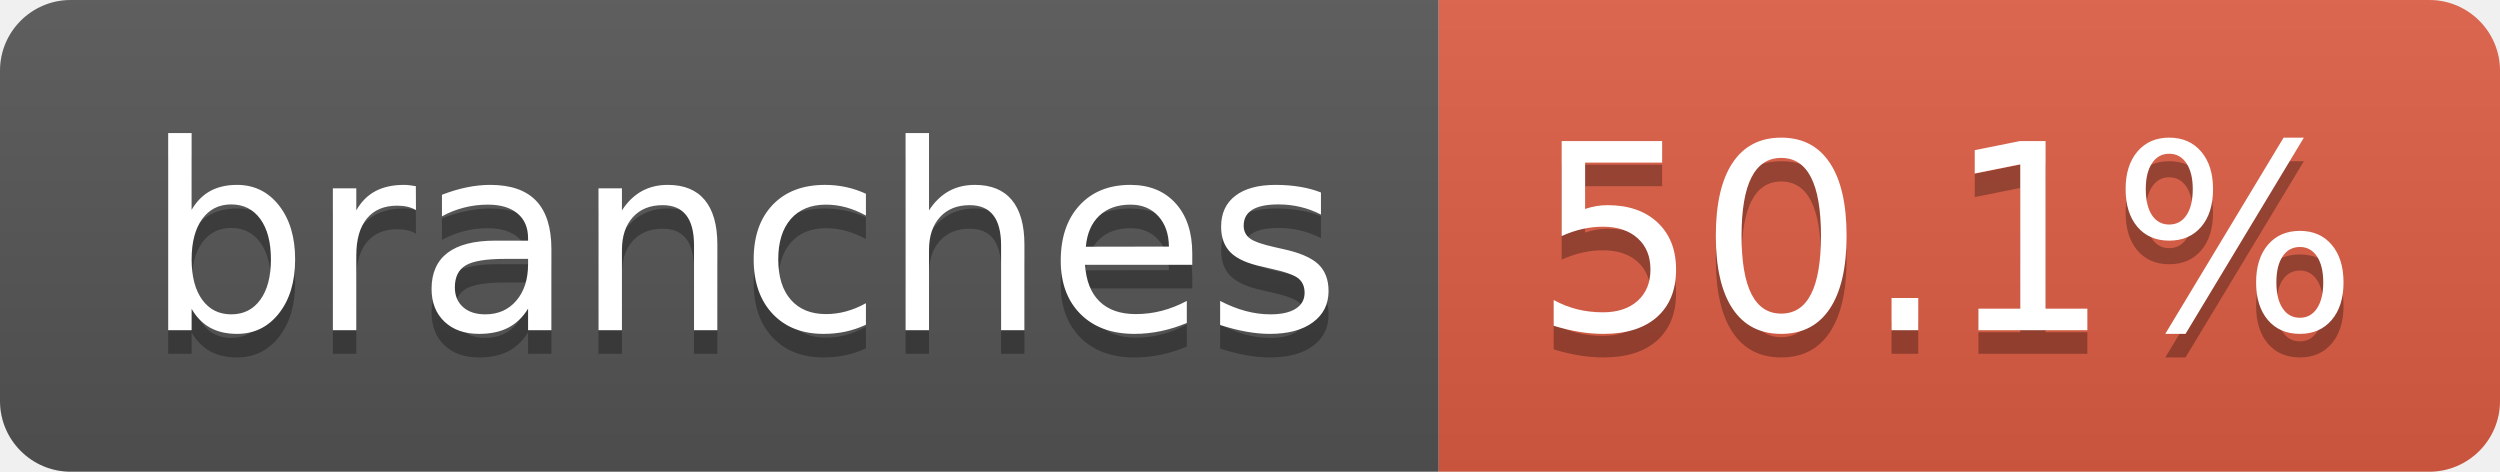
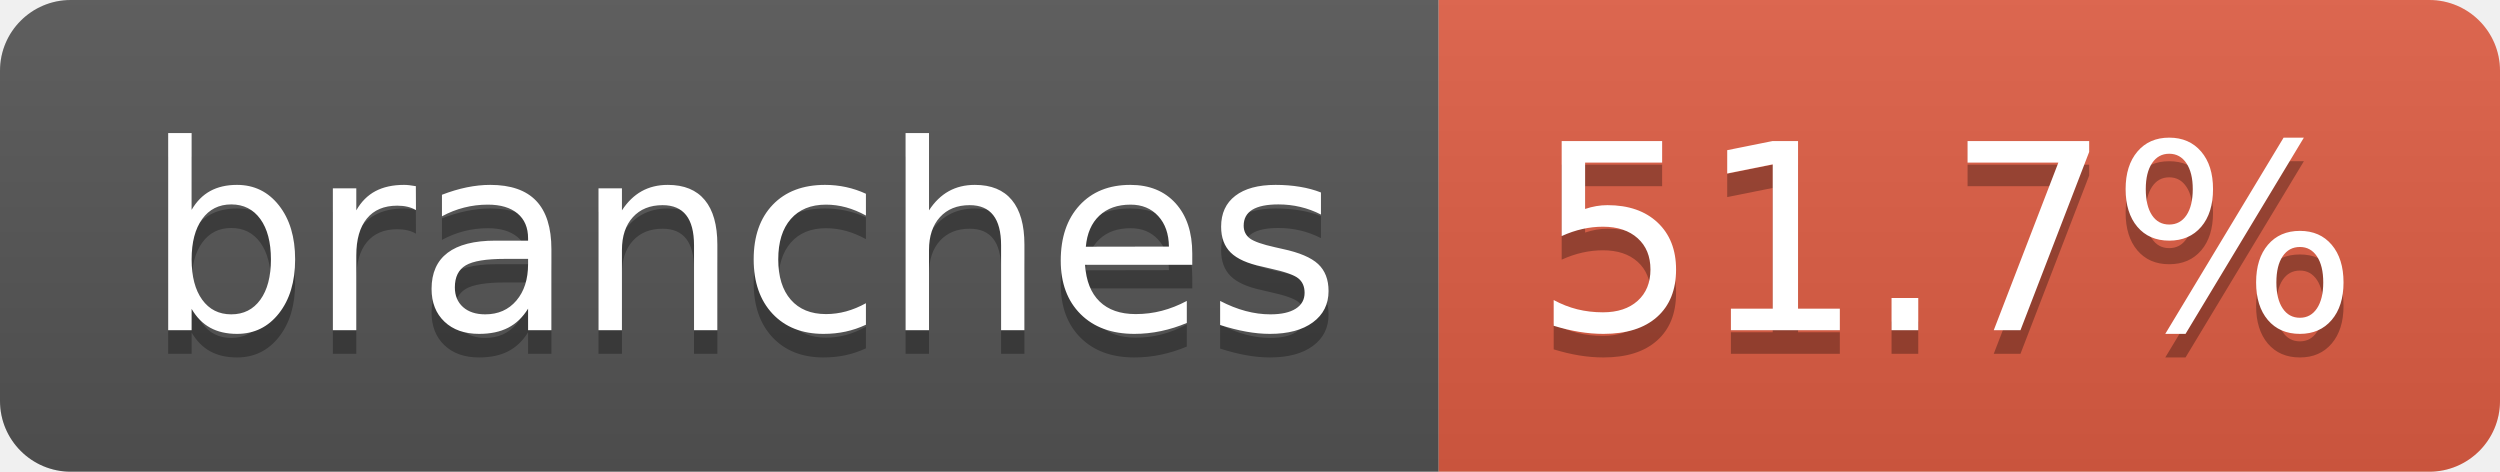
- <svg xmlns="http://www.w3.org/2000/svg" width="106" height="20" role="img" aria-label="branches: 50.1%">
+ <svg xmlns="http://www.w3.org/2000/svg" width="106" height="20" role="img" aria-label="branches: 51.7%">
  <linearGradient id="s" x2="0" y2="100%">
    <stop offset="0" stop-color="#bbb" stop-opacity=".1" />
    <stop offset="1" stop-opacity=".1" />
  </linearGradient>
  <clipPath id="r">
    <rect width="106" height="20" rx="3" fill="#fff" />
  </clipPath>
  <g clip-path="url(#r)">
    <rect width="61" height="20" fill="#555" />
    <rect x="61" width="45" height="20" fill="#e05d44" />
    <rect width="106" height="20" fill="url(#s)" />
  </g>
  <g fill="#fff" text-anchor="middle" font-family="Verdana,Geneva,DejaVu Sans,sans-serif" text-rendering="geometricPrecision" font-size="110">
    <text aria-hidden="true" x="315" y="150" fill="#010101" fill-opacity=".3" transform="scale(.1)" textLength="507">branches</text>
    <text x="315" y="140" transform="scale(.1)" fill="#fff" textLength="507">branches</text>
-     <text aria-hidden="true" x="825" y="150" fill="#010101" fill-opacity=".3" transform="scale(.1)" textLength="350">50.1%</text>
-     <text x="825" y="140" transform="scale(.1)" fill="#fff" textLength="350">50.1%</text>
+     <text aria-hidden="true" x="825" y="150" fill="#010101" fill-opacity=".3" transform="scale(.1)" textLength="350">51.7%</text>
+     <text x="825" y="140" transform="scale(.1)" fill="#fff" textLength="350">51.7%</text>
  </g>
</svg>
